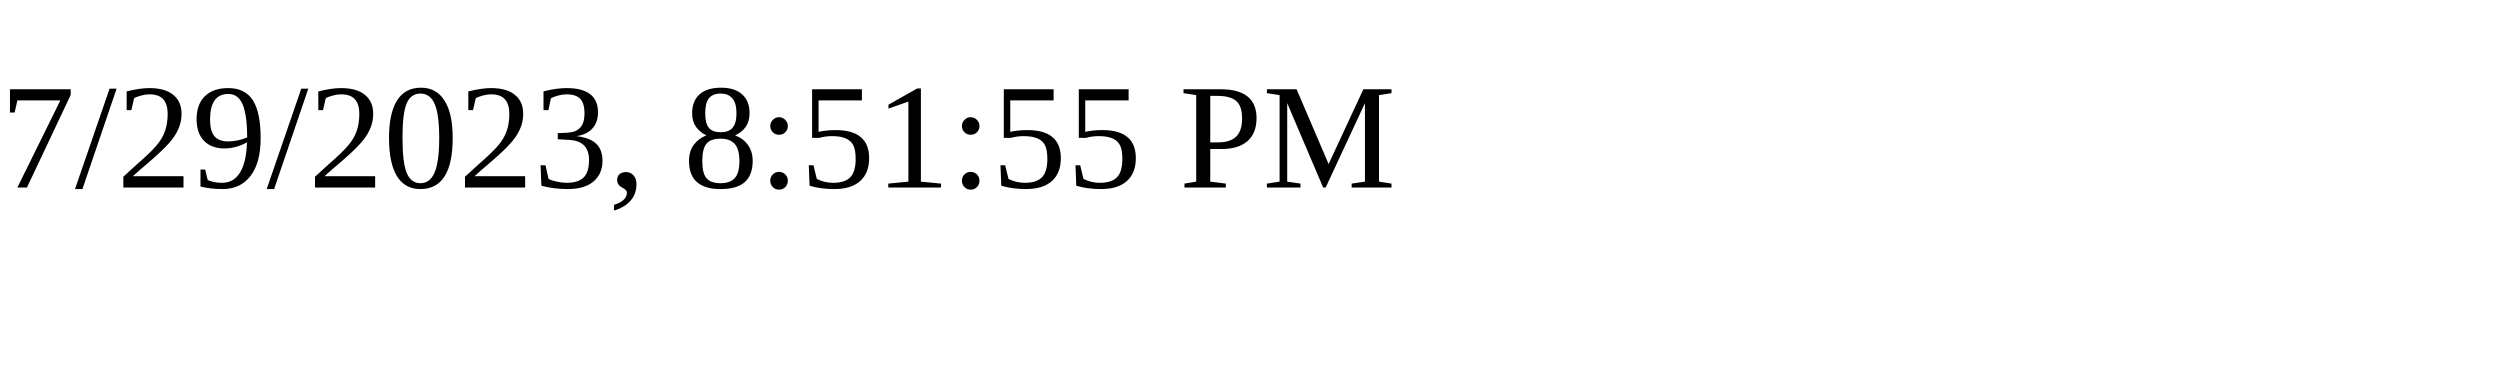
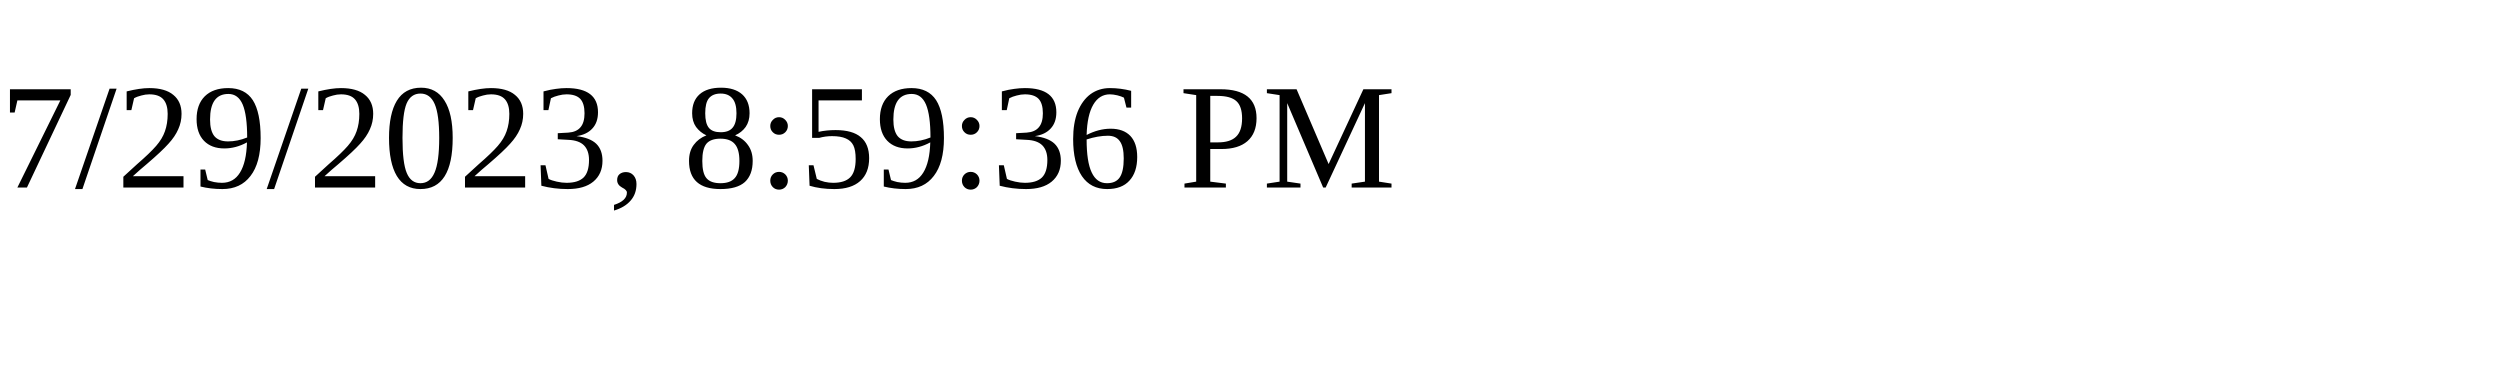
<svg xmlns="http://www.w3.org/2000/svg" height="30" width="200">
-   <text x="0" y="15">7/29/2023, 8:51:55 PM</text>
+   <text x="0" y="15">7/29/2023, 8:59:36 PM</text>
</svg>
